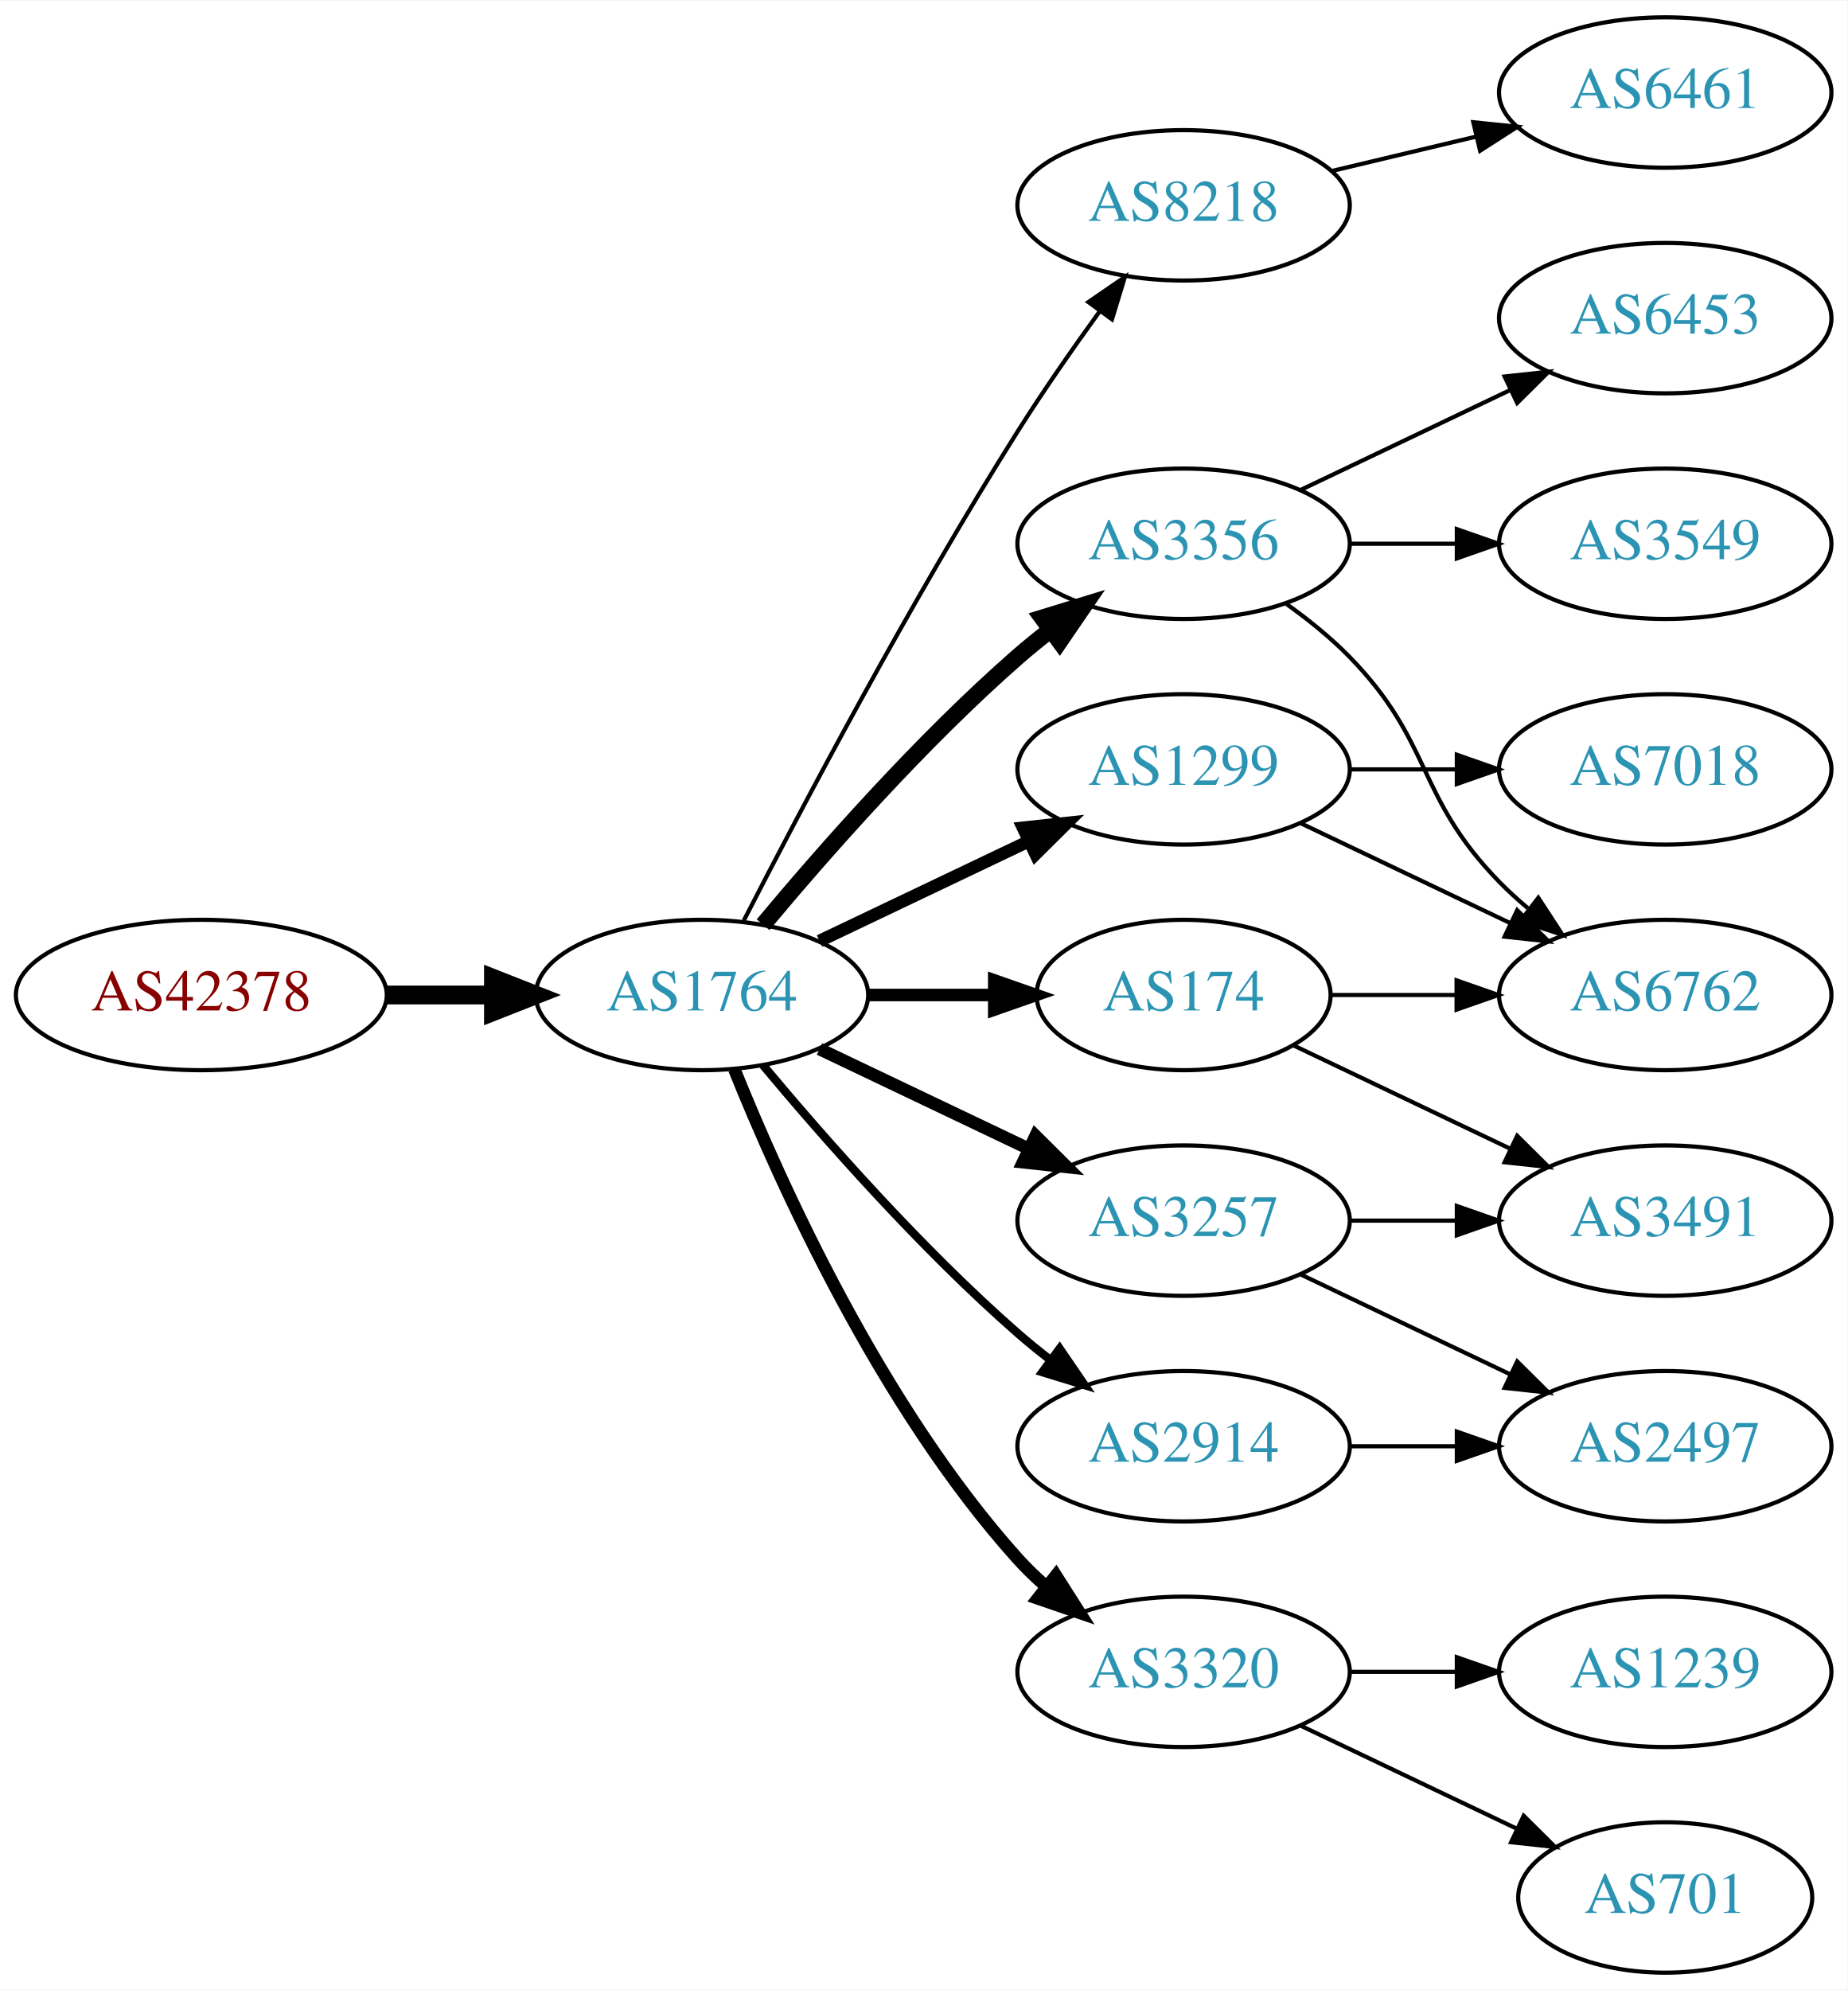
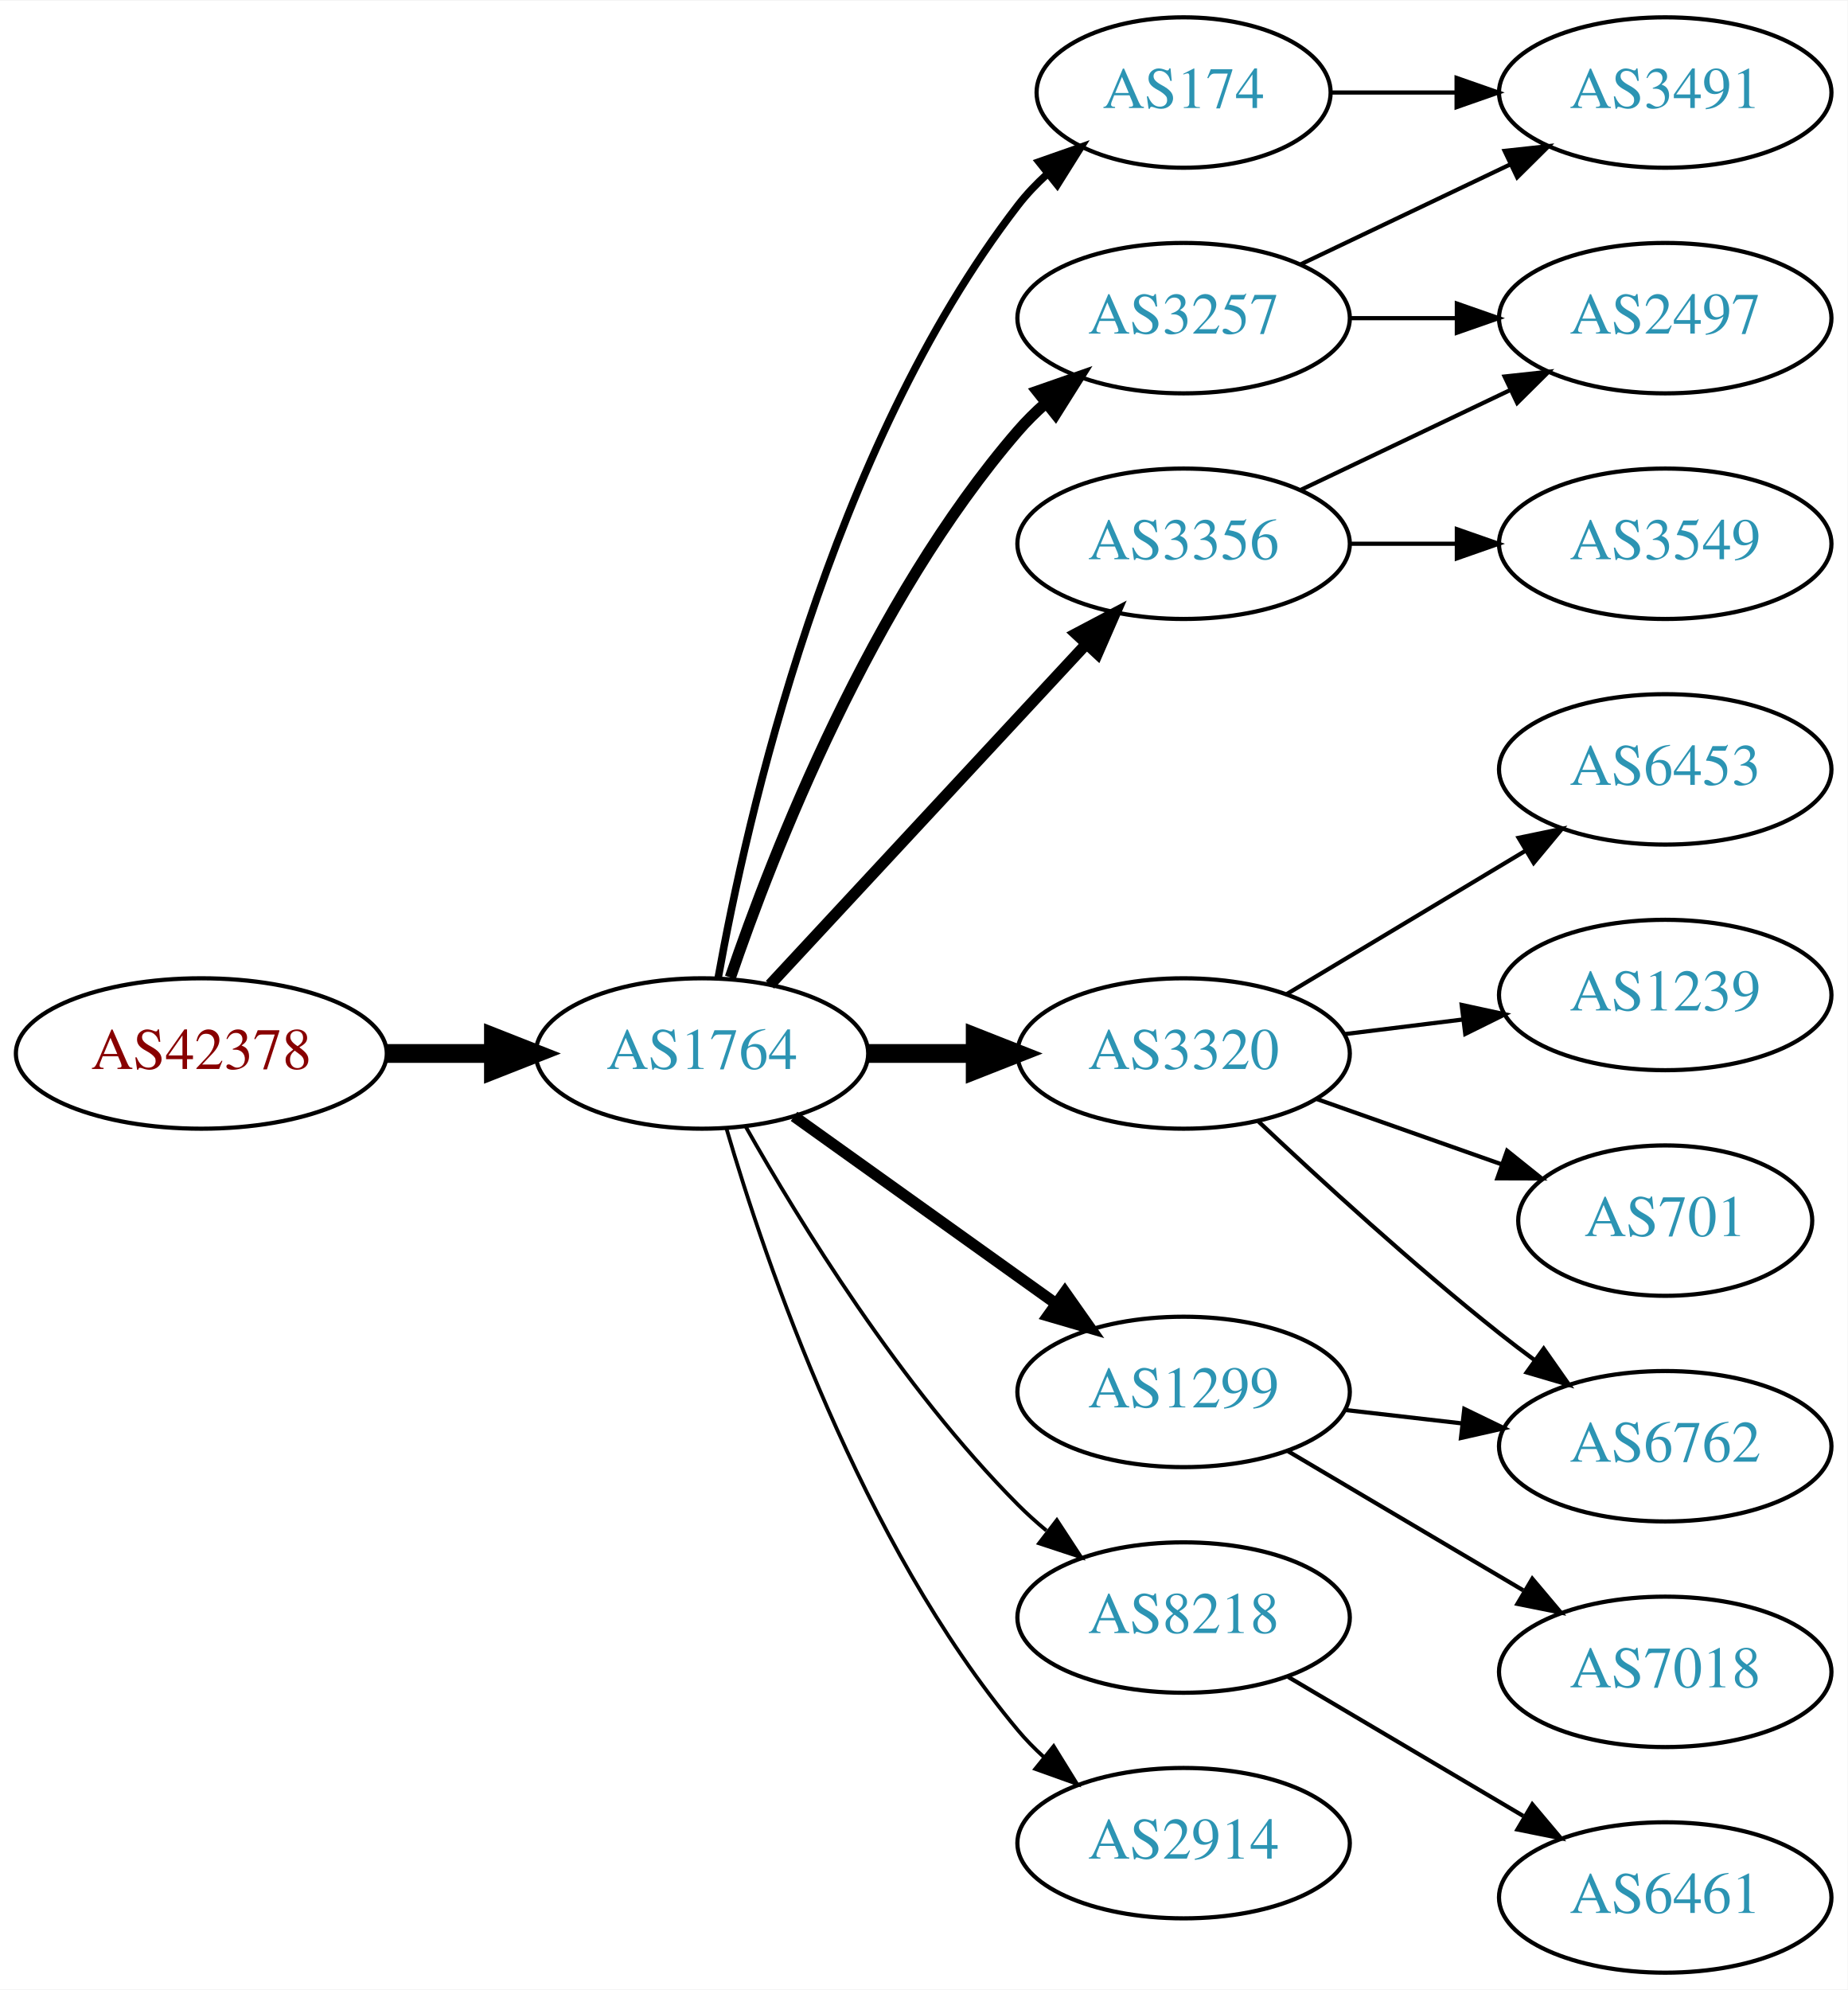
<svg xmlns="http://www.w3.org/2000/svg" xmlns:xlink="http://www.w3.org/1999/xlink" width="442pt" height="476pt" viewBox="0.00 0.00 442.27 476.00">
  <g id="graph0" class="graph" transform="scale(1 1) rotate(0) translate(4 472)">
    <polygon fill="white" stroke="none" points="-4,4 -4,-472 438.271,-472 438.271,4 -4,4" />
    <g id="node1" class="node">
      <g id="a_node1">
        <a xlink:href="/asn/42378" xlink:title="AS42378 ~ RTR-AS [AT]">
-           <ellipse fill="#ffffff" stroke="black" cx="44.196" cy="-234" rx="44.393" ry="18" />
-           <text text-anchor="middle" x="44.196" y="-230.3" font-family="Times,serif" font-size="14.00" fill="#880000">AS42378</text>
+           <ellipse fill="#ffffff" stroke="black" cx="44.196" cy="-220" rx="44.393" ry="18" />
+           <text text-anchor="middle" x="44.196" y="-216.3" font-family="Times,serif" font-size="14.00" fill="#880000">AS42378</text>
        </a>
      </g>
    </g>
    <g id="node2" class="node">
      <g id="a_node2">
        <a xlink:href="/asn/1764" xlink:title="AS1764 ~ NEXTLAYER-AS [AT]">
-           <ellipse fill="#ffffff" stroke="black" cx="164.039" cy="-234" rx="39.794" ry="18" />
-           <text text-anchor="middle" x="164.039" y="-230.3" font-family="Times,serif" font-size="14.00" fill="#2c94b3">AS1764</text>
+           <ellipse fill="#ffffff" stroke="black" cx="164.039" cy="-220" rx="39.794" ry="18" />
+           <text text-anchor="middle" x="164.039" y="-216.3" font-family="Times,serif" font-size="14.00" fill="#2c94b3">AS1764</text>
        </a>
      </g>
    </g>
    <g id="edge1" class="edge">
-       <path fill="none" stroke="black" stroke-width="4.5" d="M88.407,-234C96.72,-234 105.482,-234 113.965,-234" />
-       <polygon fill="black" stroke="black" stroke-width="4.5" points="114.123,-237.938 124.123,-234 114.123,-230.063 114.123,-237.938" />
+       <path fill="none" stroke="black" stroke-width="4.5" d="M88.407,-220C96.72,-220 105.482,-220 113.965,-220" />
+       <polygon fill="black" stroke="black" stroke-width="4.5" points="114.123,-223.938 124.123,-220 114.123,-216.063 114.123,-223.938" />
    </g>
    <g id="node3" class="node">
      <g id="a_node3">
-         <a xlink:href="/asn/8218" xlink:title="AS8218 ~ legacy Neotelecoms [FR]">
-           <ellipse fill="#ffffff" stroke="black" cx="279.332" cy="-423" rx="39.794" ry="18" />
-           <text text-anchor="middle" x="279.332" y="-419.3" font-family="Times,serif" font-size="14.00" fill="#2c94b3">AS8218</text>
+         <a xlink:href="/asn/3257" xlink:title="AS3257 ~ GTT [DE]">
+           <ellipse fill="#ffffff" stroke="black" cx="279.332" cy="-396" rx="39.794" ry="18" />
+           <text text-anchor="middle" x="279.332" y="-392.3" font-family="Times,serif" font-size="14.00" fill="#2c94b3">AS3257</text>
        </a>
      </g>
    </g>
    <g id="edge2" class="edge">
-       <path fill="none" stroke="black" d="M174.065,-251.852C187.501,-278.055 213.95,-328.237 239.685,-369 245.748,-378.604 252.868,-388.813 259.333,-397.739" />
-       <polygon fill="black" stroke="black" points="256.54,-399.848 265.276,-405.843 262.185,-395.709 256.54,-399.848" />
+       <path fill="none" stroke="black" stroke-width="2.7" d="M170.837,-238.196C181.036,-268.077 204.496,-328.284 239.685,-369 241.642,-371.264 243.828,-373.432 246.138,-375.486" />
+       <polygon fill="black" stroke="black" stroke-width="2.7" points="244.313,-378.507 254.317,-381.998 248.674,-373.031 244.313,-378.507" />
    </g>
    <g id="node4" class="node">
      <g id="a_node4">
-         <a xlink:href="/asn/174" xlink:title="AS174 ~ Cogent Communications [US]">
-           <ellipse fill="#ffffff" stroke="black" cx="279.332" cy="-234" rx="35.194" ry="18" />
-           <text text-anchor="middle" x="279.332" y="-230.3" font-family="Times,serif" font-size="14.00" fill="#2c94b3">AS174</text>
+         <a xlink:href="/asn/3320" xlink:title="AS3320 ~ DTAG [DE]">
+           <ellipse fill="#ffffff" stroke="black" cx="279.332" cy="-220" rx="39.794" ry="18" />
+           <text text-anchor="middle" x="279.332" y="-216.3" font-family="Times,serif" font-size="14.00" fill="#2c94b3">AS3320</text>
        </a>
      </g>
    </g>
    <g id="edge3" class="edge">
-       <path fill="none" stroke="black" stroke-width="3" d="M203.711,-234C213.416,-234 223.907,-234 233.87,-234" />
-       <polygon fill="black" stroke="black" stroke-width="3" points="234.006,-237.5 244.006,-234 234.006,-230.5 234.006,-237.5" />
+       <path fill="none" stroke="black" stroke-width="4.5" d="M203.711,-220C211.914,-220 220.678,-220 229.21,-220" />
+       <polygon fill="black" stroke="black" stroke-width="4.5" points="229.449,-223.938 239.449,-220 229.449,-216.063 229.449,-223.938" />
    </g>
    <g id="node5" class="node">
      <g id="a_node5">
-         <a xlink:href="/asn/3257" xlink:title="AS3257 ~ GTT [DE]">
-           <ellipse fill="#ffffff" stroke="black" cx="279.332" cy="-180" rx="39.794" ry="18" />
-           <text text-anchor="middle" x="279.332" y="-176.3" font-family="Times,serif" font-size="14.00" fill="#2c94b3">AS3257</text>
+         <a xlink:href="/asn/1299" xlink:title="AS1299 ~ Telia Carrier [EU]">
+           <ellipse fill="#ffffff" stroke="black" cx="279.332" cy="-139" rx="39.794" ry="18" />
+           <text text-anchor="middle" x="279.332" y="-135.3" font-family="Times,serif" font-size="14.00" fill="#2c94b3">AS1299</text>
        </a>
      </g>
    </g>
    <g id="edge4" class="edge">
-       <path fill="none" stroke="black" stroke-width="3" d="M192.175,-221.066C207.169,-213.919 225.99,-204.948 242.213,-197.215" />
-       <polygon fill="black" stroke="black" stroke-width="3" points="243.895,-200.291 251.417,-192.829 240.884,-193.972 243.895,-200.291" />
+       <path fill="none" stroke="black" stroke-width="2.7" d="M186.083,-204.954C203.697,-192.361 229.036,-174.245 248.701,-160.184" />
+       <polygon fill="black" stroke="black" stroke-width="2.7" points="250.917,-162.903 257.016,-154.24 246.845,-157.209 250.917,-162.903" />
    </g>
    <g id="node6" class="node">
      <g id="a_node6">
        <a xlink:href="/asn/3356" xlink:title="AS3356 ~ Level 3 Parent, LLC [US]">
          <ellipse fill="#ffffff" stroke="black" cx="279.332" cy="-342" rx="39.794" ry="18" />
          <text text-anchor="middle" x="279.332" y="-338.3" font-family="Times,serif" font-size="14.00" fill="#2c94b3">AS3356</text>
        </a>
      </g>
    </g>
    <g id="edge5" class="edge">
-       <path fill="none" stroke="black" stroke-width="4" d="M178.669,-250.817C192.951,-267.929 216.498,-294.745 239.685,-315 242.151,-317.154 244.789,-319.294 247.487,-321.372" />
-       <polygon fill="black" stroke="black" stroke-width="4" points="245.512,-324.264 255.641,-327.37 249.66,-318.625 245.512,-324.264" />
+       <path fill="none" stroke="black" stroke-width="2.7" d="M180.318,-236.453C199.829,-257.464 233.737,-293.978 256.108,-318.068" />
+       <polygon fill="black" stroke="black" stroke-width="2.7" points="253.563,-320.472 262.933,-325.418 258.693,-315.708 253.563,-320.472" />
    </g>
    <g id="node7" class="node">
      <g id="a_node7">
-         <a xlink:href="/asn/3320" xlink:title="AS3320 ~ DTAG [DE]">
-           <ellipse fill="#ffffff" stroke="black" cx="279.332" cy="-72" rx="39.794" ry="18" />
-           <text text-anchor="middle" x="279.332" y="-68.3" font-family="Times,serif" font-size="14.00" fill="#2c94b3">AS3320</text>
+         <a xlink:href="/asn/8218" xlink:title="AS8218 ~ legacy Neotelecoms [FR]">
+           <ellipse fill="#ffffff" stroke="black" cx="279.332" cy="-85" rx="39.794" ry="18" />
+           <text text-anchor="middle" x="279.332" y="-81.3" font-family="Times,serif" font-size="14.00" fill="#2c94b3">AS8218</text>
        </a>
      </g>
    </g>
    <g id="edge6" class="edge">
-       <path fill="none" stroke="black" stroke-width="3" d="M171.786,-216.213C182.837,-188.757 206.891,-135.422 239.685,-99 241.688,-96.776 243.906,-94.637 246.239,-92.603" />
-       <polygon fill="black" stroke="black" stroke-width="3" points="248.769,-95.065 254.458,-86.127 244.437,-89.567 248.769,-95.065" />
+       <path fill="none" stroke="black" stroke-width="0.9" d="M174.498,-202.51C187.28,-179.904 211.712,-140.114 239.685,-112 241.796,-109.879 244.092,-107.812 246.477,-105.829" />
+       <polygon fill="black" stroke="black" stroke-width="0.9" points="248.993,-108.31 254.793,-99.444 244.73,-102.758 248.993,-108.31" />
    </g>
    <g id="node8" class="node">
      <g id="a_node8">
-         <a xlink:href="/asn/1299" xlink:title="AS1299 ~ Telia Carrier [EU]">
-           <ellipse fill="#ffffff" stroke="black" cx="279.332" cy="-288" rx="39.794" ry="18" />
-           <text text-anchor="middle" x="279.332" y="-284.3" font-family="Times,serif" font-size="14.00" fill="#2c94b3">AS1299</text>
+         <a xlink:href="/asn/174" xlink:title="AS174 ~ Cogent Communications [US]">
+           <ellipse fill="#ffffff" stroke="black" cx="279.332" cy="-450" rx="35.194" ry="18" />
+           <text text-anchor="middle" x="279.332" y="-446.3" font-family="Times,serif" font-size="14.00" fill="#2c94b3">AS174</text>
        </a>
      </g>
    </g>
    <g id="edge7" class="edge">
-       <path fill="none" stroke="black" stroke-width="3" d="M192.175,-246.934C207.169,-254.081 225.99,-263.052 242.213,-270.785" />
-       <polygon fill="black" stroke="black" stroke-width="3" points="240.884,-274.028 251.417,-275.171 243.895,-267.709 240.884,-274.028" />
+       <path fill="none" stroke="black" stroke-width="1.8" d="M167.91,-238.041C174.665,-275.782 194.525,-364.411 239.685,-423 241.734,-425.658 244.117,-428.157 246.676,-430.48" />
+       <polygon fill="black" stroke="black" stroke-width="1.8" points="244.721,-433.397 254.719,-436.903 249.089,-427.928 244.721,-433.397" />
    </g>
    <g id="node9" class="node">
      <g id="a_node9">
        <a xlink:href="/asn/2914" xlink:title="AS2914 ~ NTT America, Inc. [US]">
-           <ellipse fill="#ffffff" stroke="black" cx="279.332" cy="-126" rx="39.794" ry="18" />
-           <text text-anchor="middle" x="279.332" y="-122.3" font-family="Times,serif" font-size="14.00" fill="#2c94b3">AS2914</text>
+           <ellipse fill="#ffffff" stroke="black" cx="279.332" cy="-31" rx="39.794" ry="18" />
+           <text text-anchor="middle" x="279.332" y="-27.3" font-family="Times,serif" font-size="14.00" fill="#2c94b3">AS2914</text>
        </a>
      </g>
    </g>
    <g id="edge8" class="edge">
-       <path fill="none" stroke="black" stroke-width="2" d="M178.669,-217.183C192.951,-200.071 216.498,-173.255 239.685,-153 242.151,-150.846 244.789,-148.706 247.487,-146.628" />
-       <polygon fill="black" stroke="black" stroke-width="2" points="249.66,-149.375 255.641,-140.63 245.512,-143.736 249.66,-149.375" />
+       <path fill="none" stroke="black" stroke-width="0.9" d="M169.913,-201.998C179.227,-170.156 202.043,-103.019 239.685,-58 241.555,-55.763 243.654,-53.626 245.88,-51.604" />
+       <polygon fill="black" stroke="black" stroke-width="0.9" points="248.227,-54.208 253.799,-45.196 243.823,-48.766 248.227,-54.208" />
    </g>
    <g id="node10" class="node">
      <g id="a_node10">
-         <a xlink:href="/asn/6461" xlink:title="AS6461 ~ Zayo Bandwidth [US]">
+         <a xlink:href="/asn/3491" xlink:title="AS3491 ~ PCCW Global, Inc. [US]">
          <ellipse fill="#ffffff" stroke="black" cx="394.625" cy="-450" rx="39.794" ry="18" />
-           <text text-anchor="middle" x="394.625" y="-446.3" font-family="Times,serif" font-size="14.00" fill="#2c94b3">AS6461</text>
+           <text text-anchor="middle" x="394.625" y="-446.3" font-family="Times,serif" font-size="14.00" fill="#2c94b3">AS3491</text>
        </a>
      </g>
    </g>
    <g id="edge9" class="edge">
-       <path fill="none" stroke="black" d="M314.939,-431.248C325.81,-433.838 337.964,-436.735 349.407,-439.462" />
-       <polygon fill="black" stroke="black" points="348.69,-442.889 359.229,-441.803 350.313,-436.08 348.69,-442.889" />
+       <path fill="none" stroke="black" d="M307.468,-408.934C322.462,-416.081 341.283,-425.052 357.506,-432.785" />
+       <polygon fill="black" stroke="black" points="356.177,-436.028 366.71,-437.171 359.188,-429.709 356.177,-436.028" />
+     </g>
+     <g id="node11" class="node">
+       <g id="a_node11">
+         <a xlink:href="/asn/2497" xlink:title="AS2497 ~ Internet Initiative Japan Inc. [JP]">
+           <ellipse fill="#ffffff" stroke="black" cx="394.625" cy="-396" rx="39.794" ry="18" />
+           <text text-anchor="middle" x="394.625" y="-392.3" font-family="Times,serif" font-size="14.00" fill="#2c94b3">AS2497</text>
+         </a>
+       </g>
+     </g>
+     <g id="edge10" class="edge">
+       <path fill="none" stroke="black" d="M319.004,-396C327.207,-396 335.971,-396 344.503,-396" />
+       <polygon fill="black" stroke="black" points="344.742,-399.5 354.742,-396 344.742,-392.5 344.742,-399.5" />
    </g>
    <g id="node12" class="node">
      <g id="a_node12">
-         <a xlink:href="/asn/6762" xlink:title="AS6762 ~ TELECOM ITALIA SPARKLE S.p.A. [IT]">
+         <a xlink:href="/asn/6453" xlink:title="AS6453 ~ TATA COMMUNICATIONS (AMERICA) INC [US]">
+           <ellipse fill="#ffffff" stroke="black" cx="394.625" cy="-288" rx="39.794" ry="18" />
+           <text text-anchor="middle" x="394.625" y="-284.3" font-family="Times,serif" font-size="14.00" fill="#2c94b3">AS6453</text>
+         </a>
+       </g>
+     </g>
+     <g id="edge11" class="edge">
+       <path fill="none" stroke="black" d="M304.082,-234.255C320.698,-244.229 343.094,-257.671 361.331,-268.617" />
+       <polygon fill="black" stroke="black" points="359.531,-271.618 369.906,-273.764 363.133,-265.616 359.531,-271.618" />
+     </g>
+     <g id="node13" class="node">
+       <g id="a_node13">
+         <a xlink:href="/asn/1239" xlink:title="AS1239 ~ Sprint [US]">
          <ellipse fill="#ffffff" stroke="black" cx="394.625" cy="-234" rx="39.794" ry="18" />
-           <text text-anchor="middle" x="394.625" y="-230.3" font-family="Times,serif" font-size="14.00" fill="#2c94b3">AS6762</text>
-         </a>
-       </g>
-     </g>
-     <g id="edge13" class="edge">
-       <path fill="none" stroke="black" d="M314.631,-234C324.008,-234 334.358,-234 344.393,-234" />
-       <polygon fill="black" stroke="black" points="344.681,-237.5 354.681,-234 344.681,-230.5 344.681,-237.5" />
+           <text text-anchor="middle" x="394.625" y="-230.3" font-family="Times,serif" font-size="14.00" fill="#2c94b3">AS1239</text>
+         </a>
+       </g>
+     </g>
+     <g id="edge12" class="edge">
+       <path fill="none" stroke="black" d="M317.742,-224.623C326.83,-225.746 336.667,-226.962 346.152,-228.134" />
+       <polygon fill="black" stroke="black" points="345.9,-231.629 356.254,-229.382 346.758,-224.682 345.9,-231.629" />
    </g>
    <g id="node14" class="node">
      <g id="a_node14">
-         <a xlink:href="/asn/3491" xlink:title="AS3491 ~ PCCW Global, Inc. [US]">
-           <ellipse fill="#ffffff" stroke="black" cx="394.625" cy="-180" rx="39.794" ry="18" />
-           <text text-anchor="middle" x="394.625" y="-176.3" font-family="Times,serif" font-size="14.00" fill="#2c94b3">AS3491</text>
+         <a xlink:href="/asn/701" xlink:title="AS701 ~ UUNET [US]">
+           <ellipse fill="#ffffff" stroke="black" cx="394.625" cy="-180" rx="35.194" ry="18" />
+           <text text-anchor="middle" x="394.625" y="-176.3" font-family="Times,serif" font-size="14.00" fill="#2c94b3">AS701</text>
+         </a>
+       </g>
+     </g>
+     <g id="edge13" class="edge">
+       <path fill="none" stroke="black" d="M311.289,-209.07C324.917,-204.258 341.06,-198.559 355.427,-193.486" />
+       <polygon fill="black" stroke="black" points="356.772,-196.723 365.036,-190.094 354.441,-190.123 356.772,-196.723" />
+     </g>
+     <g id="node15" class="node">
+       <g id="a_node15">
+         <a xlink:href="/asn/6762" xlink:title="AS6762 ~ TELECOM ITALIA SPARKLE S.p.A. [IT]">
+           <ellipse fill="#ffffff" stroke="black" cx="394.625" cy="-126" rx="39.794" ry="18" />
+           <text text-anchor="middle" x="394.625" y="-122.3" font-family="Times,serif" font-size="14.00" fill="#2c94b3">AS6762</text>
        </a>
      </g>
    </g>
    <g id="edge14" class="edge">
-       <path fill="none" stroke="black" d="M305.757,-221.881C321.059,-214.587 340.783,-205.186 357.665,-197.14" />
-       <polygon fill="black" stroke="black" points="359.184,-200.293 366.705,-192.831 356.172,-193.974 359.184,-200.293" />
-     </g>
-     <g id="edge20" class="edge">
-       <path fill="none" stroke="black" d="M319.004,-180C327.207,-180 335.971,-180 344.503,-180" />
-       <polygon fill="black" stroke="black" points="344.742,-183.5 354.742,-180 344.742,-176.5 344.742,-183.5" />
-     </g>
-     <g id="node18" class="node">
-       <g id="a_node18">
-         <a xlink:href="/asn/2497" xlink:title="AS2497 ~ Internet Initiative Japan Inc. [JP]">
-           <ellipse fill="#ffffff" stroke="black" cx="394.625" cy="-126" rx="39.794" ry="18" />
-           <text text-anchor="middle" x="394.625" y="-122.3" font-family="Times,serif" font-size="14.00" fill="#2c94b3">AS2497</text>
-         </a>
-       </g>
-     </g>
-     <g id="edge19" class="edge">
-       <path fill="none" stroke="black" d="M307.468,-167.066C322.462,-159.919 341.283,-150.948 357.506,-143.215" />
-       <polygon fill="black" stroke="black" points="359.188,-146.291 366.71,-138.829 356.177,-139.972 359.188,-146.291" />
-     </g>
-     <g id="node11" class="node">
-       <g id="a_node11">
+       <path fill="none" stroke="black" d="M297.307,-203.68C312.109,-189.716 334.378,-169.342 354.978,-153 357.689,-150.849 360.559,-148.672 363.461,-146.537" />
+       <polygon fill="black" stroke="black" points="365.535,-149.356 371.62,-140.683 361.455,-143.669 365.535,-149.356" />
+     </g>
+     <g id="edge15" class="edge">
+       <path fill="none" stroke="black" d="M318.057,-134.671C327.038,-133.641 336.737,-132.528 346.094,-131.454" />
+       <polygon fill="black" stroke="black" points="346.529,-134.927 356.064,-130.31 345.731,-127.973 346.529,-134.927" />
+     </g>
+     <g id="node16" class="node">
+       <g id="a_node16">
+         <a xlink:href="/asn/7018" xlink:title="AS7018 ~ AT&amp;T Services, Inc. [US]">
+           <ellipse fill="#ffffff" stroke="black" cx="394.625" cy="-72" rx="39.794" ry="18" />
+           <text text-anchor="middle" x="394.625" y="-68.3" font-family="Times,serif" font-size="14.00" fill="#2c94b3">AS7018</text>
+         </a>
+       </g>
+     </g>
+     <g id="edge16" class="edge">
+       <path fill="none" stroke="black" d="M304.358,-124.791C320.73,-115.109 342.618,-102.165 360.622,-91.518" />
+       <polygon fill="black" stroke="black" points="362.807,-94.291 369.633,-86.189 359.244,-88.266 362.807,-94.291" />
+     </g>
+     <g id="edge17" class="edge">
+       <path fill="none" stroke="black" d="M307.468,-354.934C322.462,-362.081 341.283,-371.052 357.506,-378.785" />
+       <polygon fill="black" stroke="black" points="356.177,-382.028 366.71,-383.171 359.188,-375.709 356.177,-382.028" />
+     </g>
+     <g id="node17" class="node">
+       <g id="a_node17">
        <a xlink:href="/asn/3549" xlink:title="AS3549 ~ Level 3 Parent, LLC [US]">
          <ellipse fill="#ffffff" stroke="black" cx="394.625" cy="-342" rx="39.794" ry="18" />
          <text text-anchor="middle" x="394.625" y="-338.3" font-family="Times,serif" font-size="14.00" fill="#2c94b3">AS3549</text>
        </a>
      </g>
    </g>
-     <g id="edge10" class="edge">
+     <g id="edge18" class="edge">
      <path fill="none" stroke="black" d="M319.004,-342C327.207,-342 335.971,-342 344.503,-342" />
      <polygon fill="black" stroke="black" points="344.742,-345.5 354.742,-342 344.742,-338.5 344.742,-345.5" />
    </g>
-     <g id="edge11" class="edge">
-       <path fill="none" stroke="black" d="M303.926,-327.611C309.182,-323.852 314.513,-319.563 318.978,-315 339.151,-294.383 334.806,-281.617 354.978,-261 357.071,-258.861 359.354,-256.782 361.731,-254.79" />
-       <polygon fill="black" stroke="black" points="364.249,-257.268 370.031,-248.389 359.974,-251.725 364.249,-257.268" />
-     </g>
-     <g id="node13" class="node">
-       <g id="a_node13">
-         <a xlink:href="/asn/6453" xlink:title="AS6453 ~ TATA COMMUNICATIONS (AMERICA) INC [US]">
-           <ellipse fill="#ffffff" stroke="black" cx="394.625" cy="-396" rx="39.794" ry="18" />
-           <text text-anchor="middle" x="394.625" y="-392.3" font-family="Times,serif" font-size="14.00" fill="#2c94b3">AS6453</text>
-         </a>
-       </g>
-     </g>
-     <g id="edge12" class="edge">
-       <path fill="none" stroke="black" d="M307.468,-354.934C322.462,-362.081 341.283,-371.052 357.506,-378.785" />
-       <polygon fill="black" stroke="black" points="356.177,-382.028 366.71,-383.171 359.188,-375.709 356.177,-382.028" />
-     </g>
-     <g id="node15" class="node">
-       <g id="a_node15">
-         <a xlink:href="/asn/701" xlink:title="AS701 ~ UUNET [US]">
-           <ellipse fill="#ffffff" stroke="black" cx="394.625" cy="-18" rx="35.194" ry="18" />
-           <text text-anchor="middle" x="394.625" y="-14.3" font-family="Times,serif" font-size="14.00" fill="#2c94b3">AS701</text>
-         </a>
-       </g>
-     </g>
-     <g id="edge15" class="edge">
-       <path fill="none" stroke="black" d="M307.468,-59.066C322.9,-51.71 342.385,-42.423 358.92,-34.541" />
-       <polygon fill="black" stroke="black" points="360.741,-37.551 368.262,-30.089 357.729,-31.232 360.741,-37.551" />
-     </g>
-     <g id="node16" class="node">
-       <g id="a_node16">
-         <a xlink:href="/asn/1239" xlink:title="AS1239 ~ Sprint [US]">
-           <ellipse fill="#ffffff" stroke="black" cx="394.625" cy="-72" rx="39.794" ry="18" />
-           <text text-anchor="middle" x="394.625" y="-68.3" font-family="Times,serif" font-size="14.00" fill="#2c94b3">AS1239</text>
-         </a>
-       </g>
-     </g>
-     <g id="edge16" class="edge">
-       <path fill="none" stroke="black" d="M319.004,-72C327.207,-72 335.971,-72 344.503,-72" />
-       <polygon fill="black" stroke="black" points="344.742,-75.5 354.742,-72 344.742,-68.5 344.742,-75.5" />
-     </g>
-     <g id="edge17" class="edge">
-       <path fill="none" stroke="black" d="M307.468,-275.066C322.462,-267.919 341.283,-258.948 357.506,-251.215" />
-       <polygon fill="black" stroke="black" points="359.188,-254.291 366.71,-246.829 356.177,-247.972 359.188,-254.291" />
-     </g>
-     <g id="node17" class="node">
-       <g id="a_node17">
-         <a xlink:href="/asn/7018" xlink:title="AS7018 ~ AT&amp;T Services, Inc. [US]">
-           <ellipse fill="#ffffff" stroke="black" cx="394.625" cy="-288" rx="39.794" ry="18" />
-           <text text-anchor="middle" x="394.625" y="-284.3" font-family="Times,serif" font-size="14.00" fill="#2c94b3">AS7018</text>
-         </a>
-       </g>
-     </g>
-     <g id="edge18" class="edge">
-       <path fill="none" stroke="black" d="M319.004,-288C327.207,-288 335.971,-288 344.503,-288" />
-       <polygon fill="black" stroke="black" points="344.742,-291.5 354.742,-288 344.742,-284.5 344.742,-291.5" />
-     </g>
-     <g id="edge21" class="edge">
-       <path fill="none" stroke="black" d="M319.004,-126C327.207,-126 335.971,-126 344.503,-126" />
-       <polygon fill="black" stroke="black" points="344.742,-129.5 354.742,-126 344.742,-122.5 344.742,-129.5" />
+     <g id="node18" class="node">
+       <g id="a_node18">
+         <a xlink:href="/asn/6461" xlink:title="AS6461 ~ Zayo Bandwidth [US]">
+           <ellipse fill="#ffffff" stroke="black" cx="394.625" cy="-18" rx="39.794" ry="18" />
+           <text text-anchor="middle" x="394.625" y="-14.3" font-family="Times,serif" font-size="14.00" fill="#2c94b3">AS6461</text>
+         </a>
+       </g>
+     </g>
+     <g id="edge19" class="edge">
+       <path fill="none" stroke="black" d="M304.358,-70.791C320.73,-61.109 342.618,-48.165 360.622,-37.518" />
+       <polygon fill="black" stroke="black" points="362.807,-40.291 369.633,-32.188 359.244,-34.266 362.807,-40.291" />
+     </g>
+     <g id="edge20" class="edge">
+       <path fill="none" stroke="black" d="M314.631,-450C324.008,-450 334.358,-450 344.393,-450" />
+       <polygon fill="black" stroke="black" points="344.681,-453.5 354.681,-450 344.681,-446.5 344.681,-453.5" />
    </g>
  </g>
</svg>
